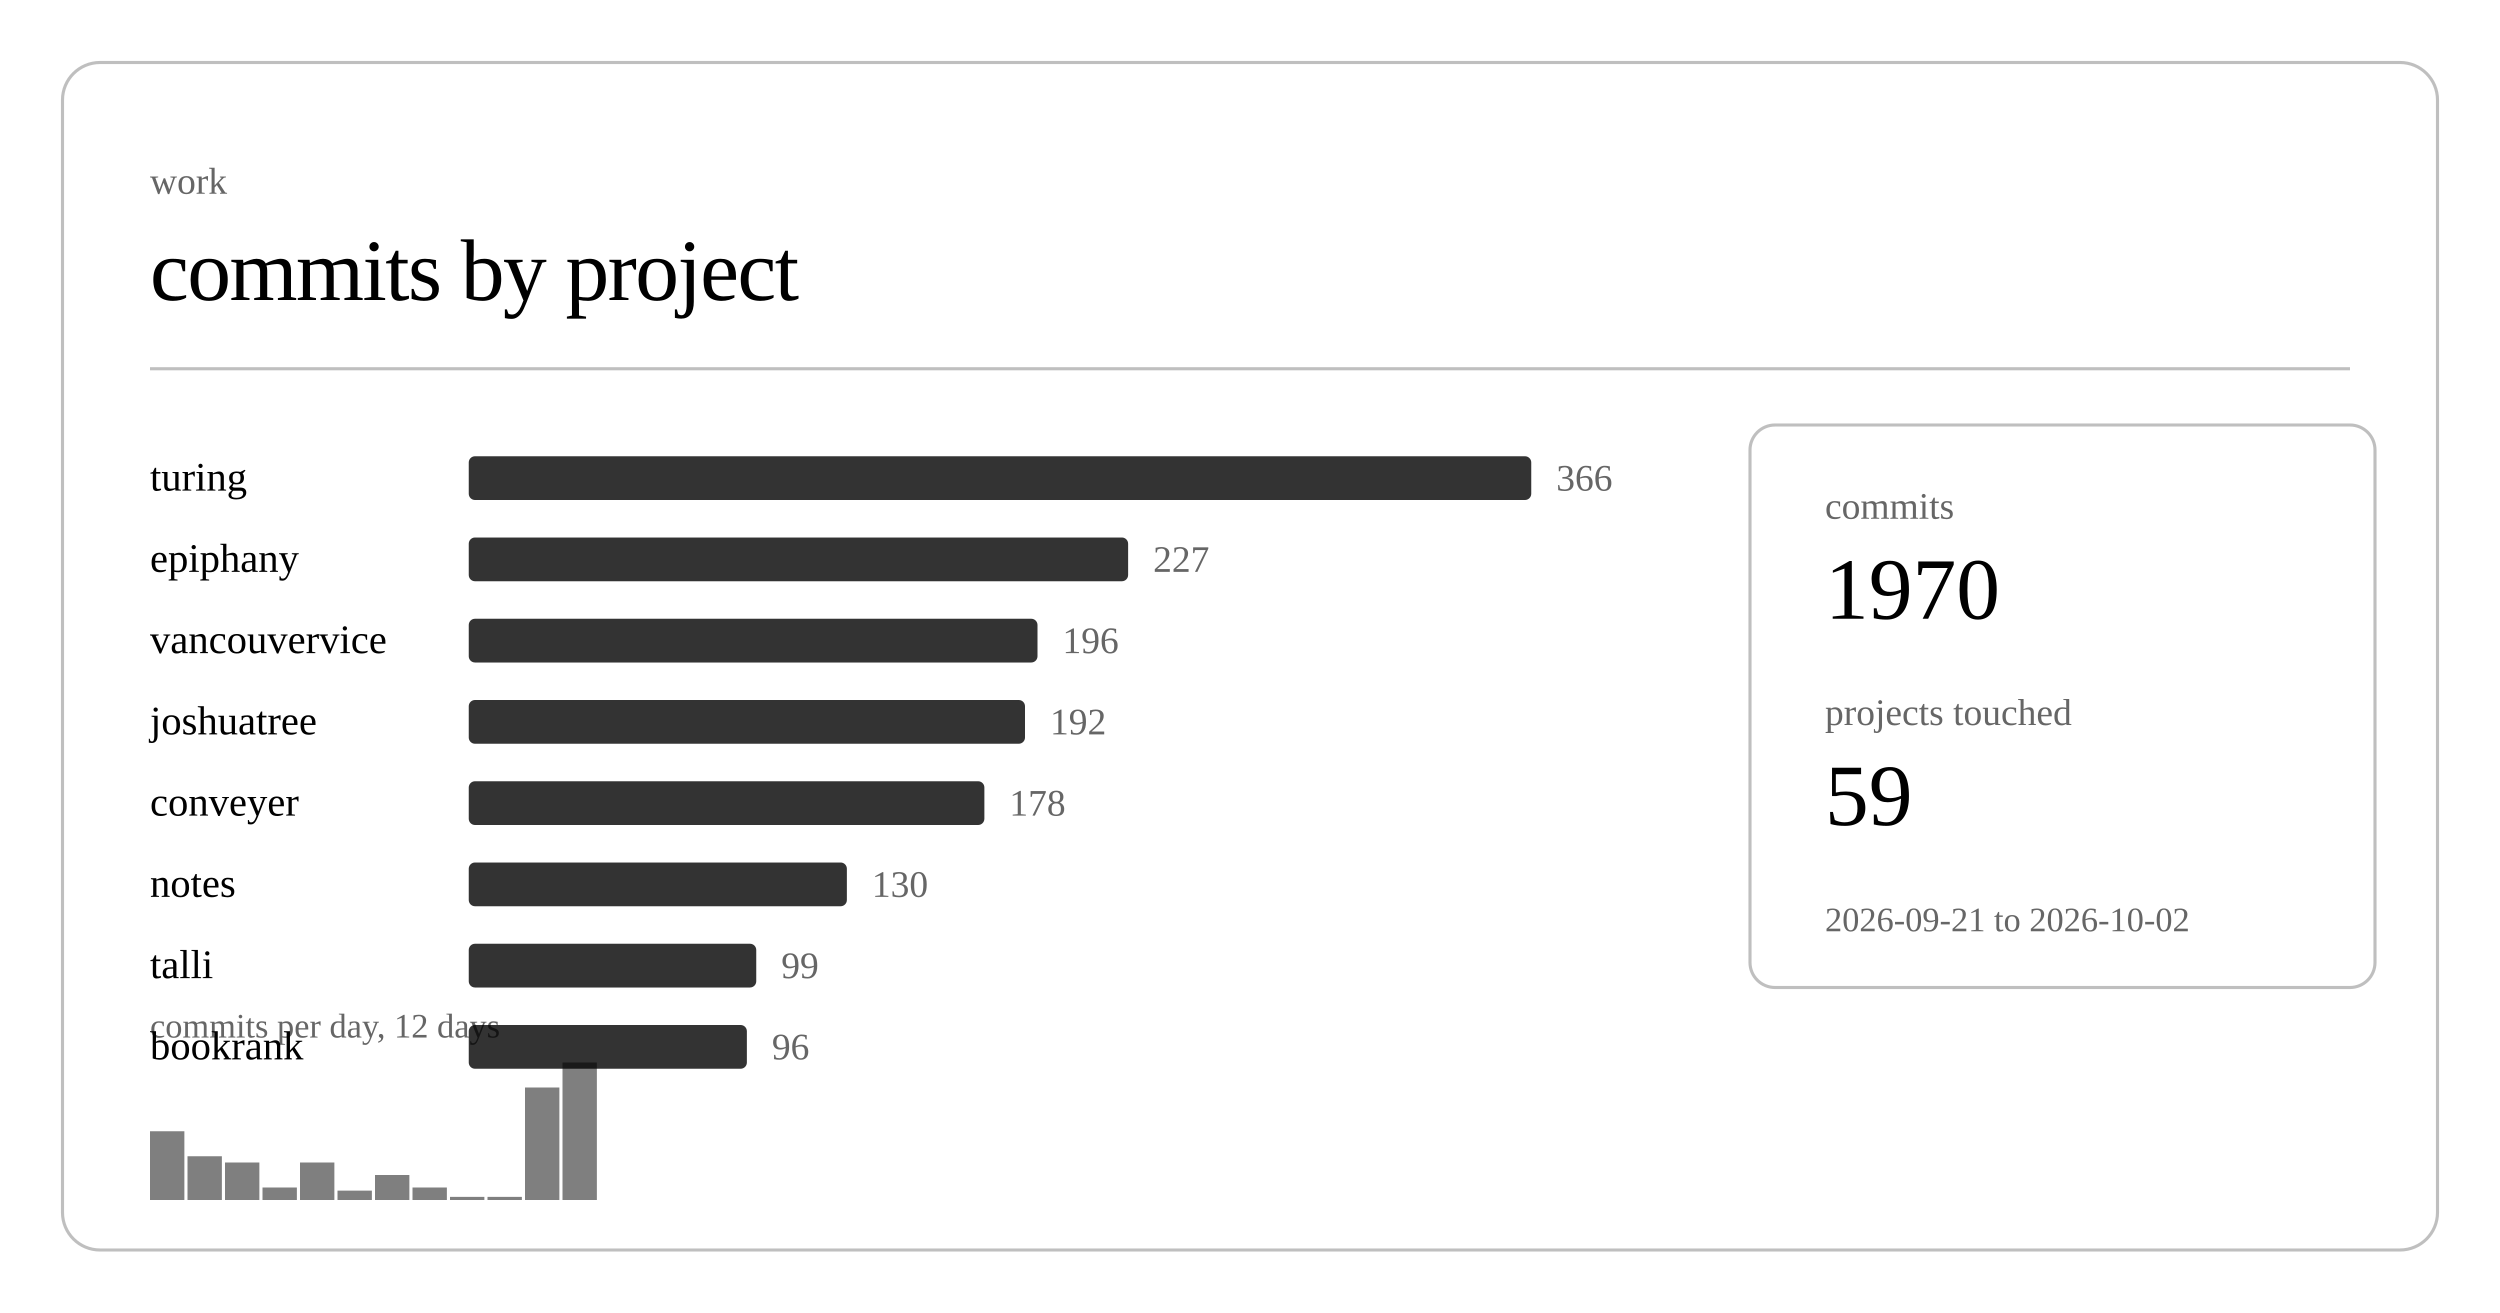
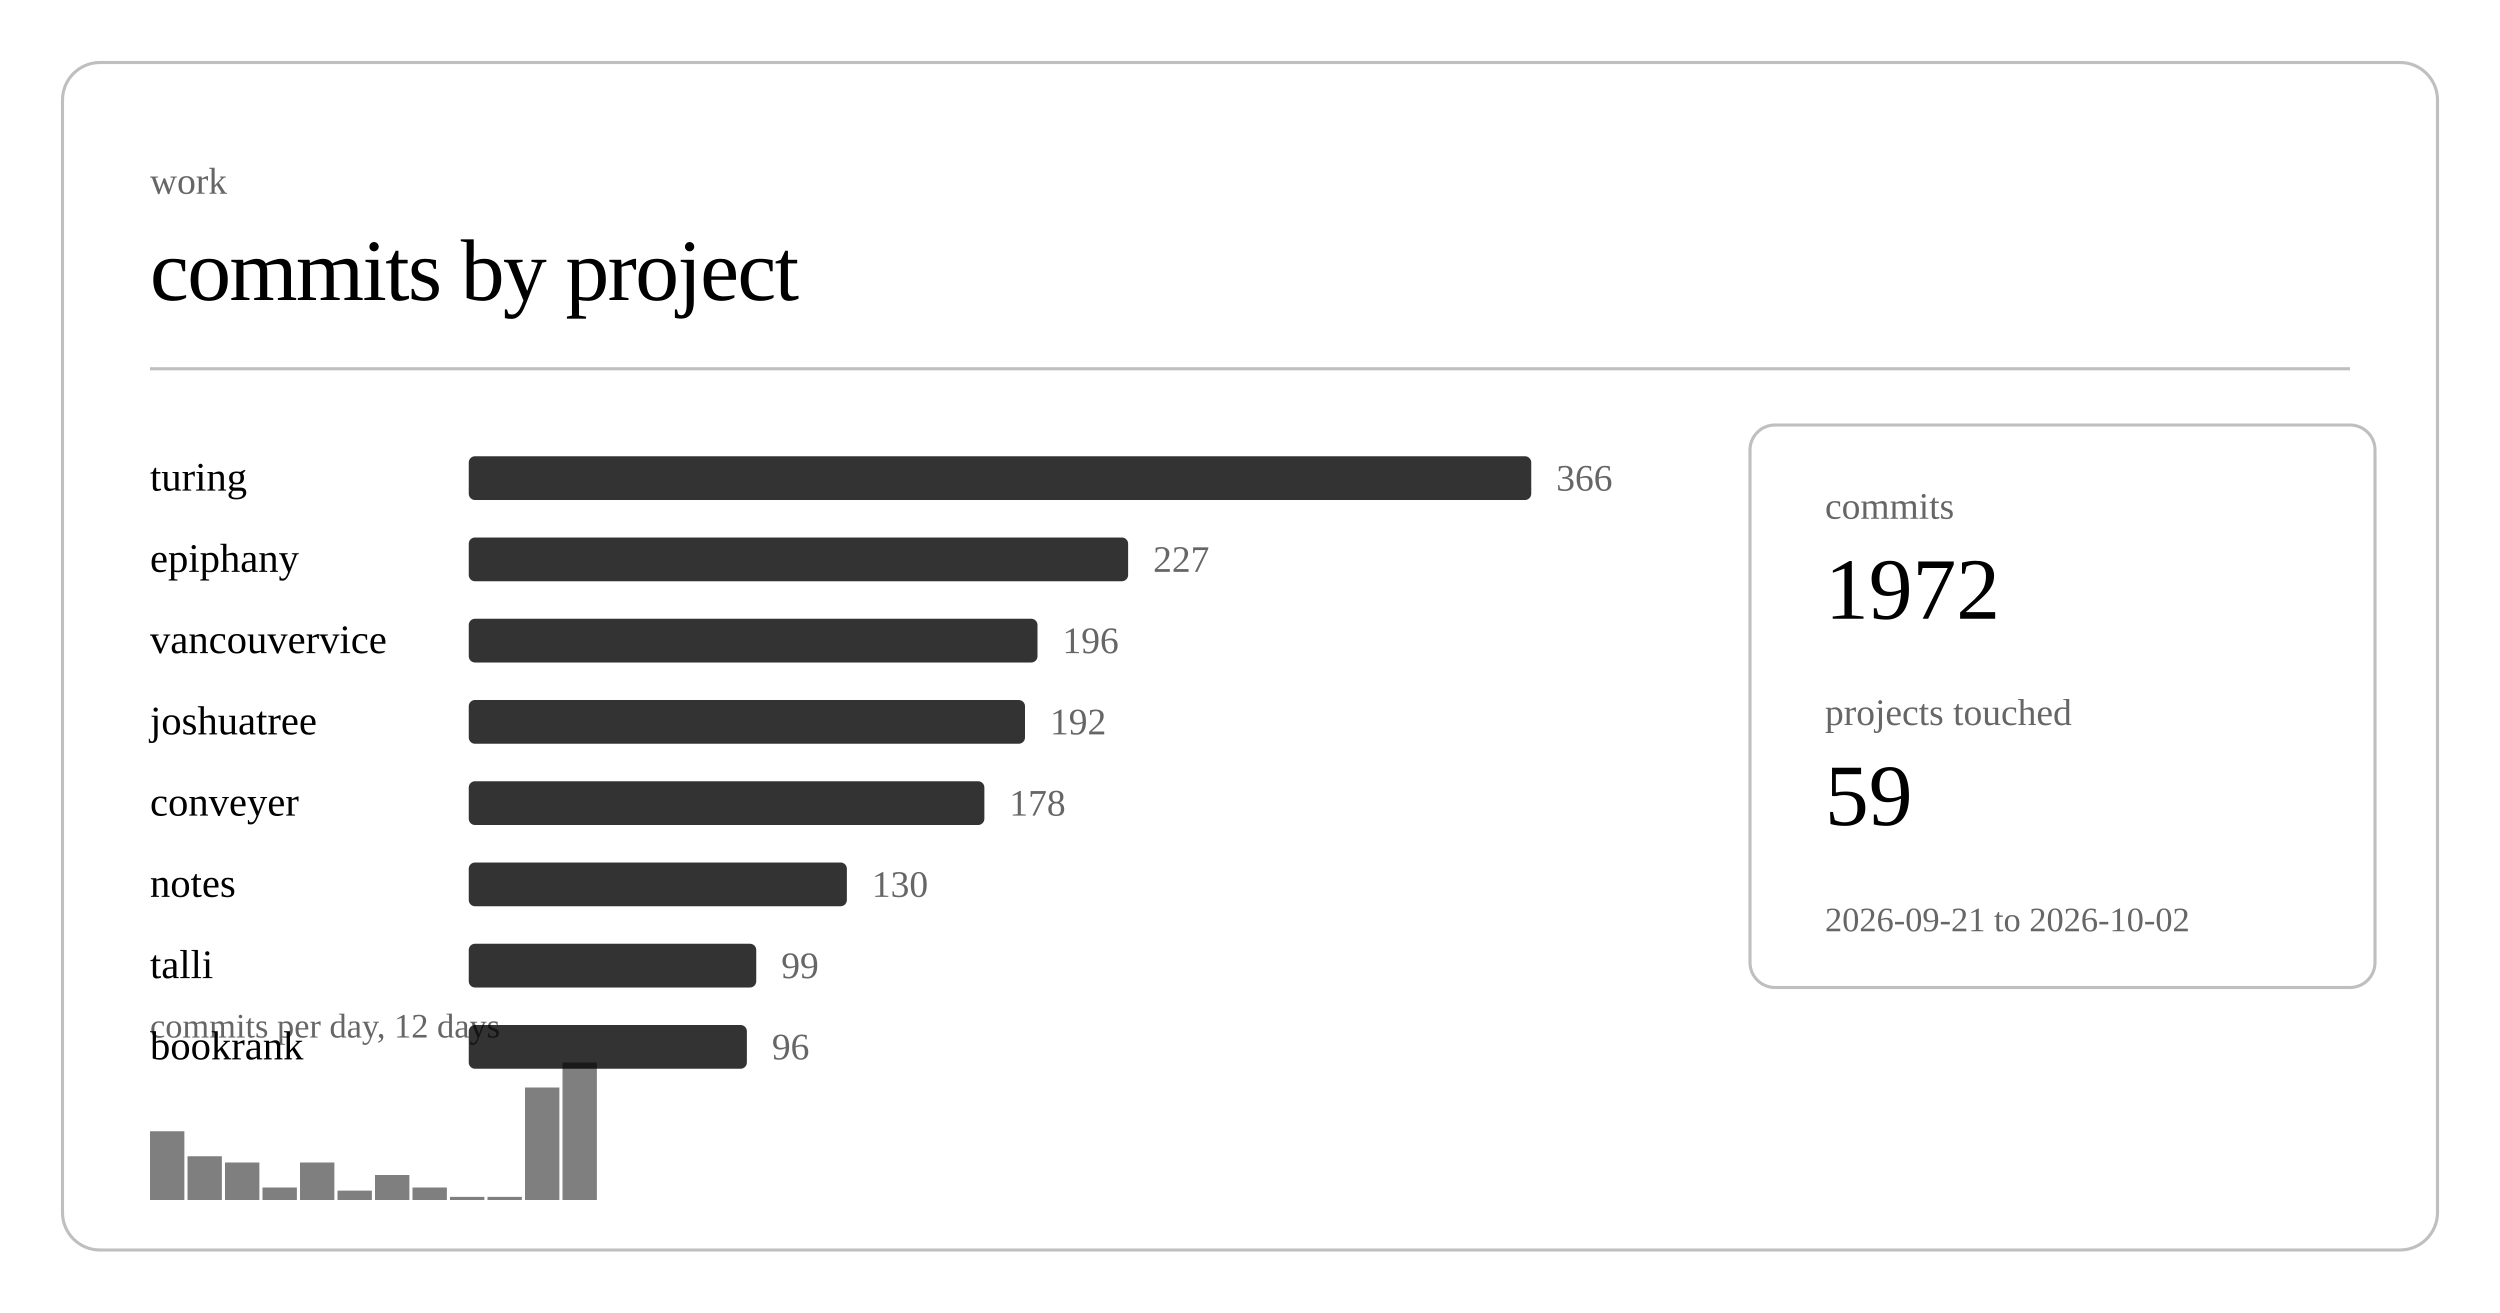
<svg xmlns="http://www.w3.org/2000/svg" class="post-header-svg" viewBox="0 0 800 420" width="800" height="420">
  <rect x="20" y="20" width="760" height="380" rx="12" ry="12" fill="none" stroke="currentColor" stroke-width="1" opacity="0.25" />
  <text fill="currentColor" x="48" y="62" font-size="12" opacity="0.6">work</text>
  <text fill="currentColor" x="48" y="96" font-size="28" font-weight="300" letter-spacing="-0.5">commits by project</text>
  <line stroke="currentColor" x1="48" y1="118" x2="752" y2="118" stroke-width="1" opacity="0.25" />
  <a href="https://github.com/nulljosh/turing">
    <text fill="currentColor" x="48" y="157" font-size="13">turing</text>
  </a>
  <rect x="150" y="146" width="340" height="14" rx="2" fill="currentColor" opacity="0.8" />
  <text fill="currentColor" x="498" y="157" font-size="12" opacity="0.6">366</text>
  <a href="https://github.com/nulljosh/epiphany">
    <text fill="currentColor" x="48" y="183" font-size="13">epiphany</text>
  </a>
  <rect x="150" y="172" width="211" height="14" rx="2" fill="currentColor" opacity="0.8" />
  <text fill="currentColor" x="369" y="183" font-size="12" opacity="0.6">227</text>
  <a href="https://github.com/nulljosh/vancouvervice">
    <text fill="currentColor" x="48" y="209" font-size="13">vancouvervice</text>
  </a>
  <rect x="150" y="198" width="182" height="14" rx="2" fill="currentColor" opacity="0.8" />
  <text fill="currentColor" x="340" y="209" font-size="12" opacity="0.6">196</text>
  <a href="https://github.com/nulljosh/joshuatree">
    <text fill="currentColor" x="48" y="235" font-size="13">joshuatree</text>
  </a>
  <rect x="150" y="224" width="178" height="14" rx="2" fill="currentColor" opacity="0.8" />
  <text fill="currentColor" x="336" y="235" font-size="12" opacity="0.6">192</text>
  <a href="https://github.com/nulljosh/conveyer">
    <text fill="currentColor" x="48" y="261" font-size="13">conveyer</text>
  </a>
  <rect x="150" y="250" width="165" height="14" rx="2" fill="currentColor" opacity="0.8" />
  <text fill="currentColor" x="323" y="261" font-size="12" opacity="0.6">178</text>
  <a href="https://github.com/nulljosh/notes">
    <text fill="currentColor" x="48" y="287" font-size="13">notes</text>
  </a>
  <rect x="150" y="276" width="121" height="14" rx="2" fill="currentColor" opacity="0.8" />
  <text fill="currentColor" x="279" y="287" font-size="12" opacity="0.6">130</text>
  <a href="https://github.com/nulljosh/talli">
    <text fill="currentColor" x="48" y="313" font-size="13">talli</text>
  </a>
  <rect x="150" y="302" width="92" height="14" rx="2" fill="currentColor" opacity="0.8" />
  <text fill="currentColor" x="250" y="313" font-size="12" opacity="0.6">99</text>
  <a href="https://github.com/nulljosh/bookrank">
    <text fill="currentColor" x="48" y="339" font-size="13">bookrank</text>
  </a>
  <rect x="150" y="328" width="89" height="14" rx="2" fill="currentColor" opacity="0.8" />
  <text fill="currentColor" x="247" y="339" font-size="12" opacity="0.6">96</text>
  <rect x="48.0" y="362" width="11.0" height="22" fill="currentColor" opacity="0.5" />
  <rect x="60.0" y="370" width="11.0" height="14" fill="currentColor" opacity="0.5" />
  <rect x="72.0" y="372" width="11.0" height="12" fill="currentColor" opacity="0.5" />
  <rect x="84.0" y="380" width="11.0" height="4" fill="currentColor" opacity="0.5" />
  <rect x="96.0" y="372" width="11.0" height="12" fill="currentColor" opacity="0.5" />
  <rect x="108.0" y="381" width="11.0" height="3" fill="currentColor" opacity="0.5" />
  <rect x="120.0" y="376" width="11.0" height="8" fill="currentColor" opacity="0.5" />
  <rect x="132.0" y="380" width="11.0" height="4" fill="currentColor" opacity="0.5" />
  <rect x="144.0" y="383" width="11.0" height="1" fill="currentColor" opacity="0.5" />
  <rect x="156.0" y="383" width="11.0" height="1" fill="currentColor" opacity="0.5" />
  <rect x="168.0" y="348" width="11.0" height="36" fill="currentColor" opacity="0.5" />
  <rect x="180.0" y="340" width="11.0" height="44" fill="currentColor" opacity="0.5" />
  <text fill="currentColor" x="48" y="332" font-size="11" opacity="0.6">commits per day, 12 days</text>
  <rect x="560" y="136" width="200" height="180" rx="8" ry="8" fill="none" stroke="currentColor" stroke-width="1" opacity="0.25" />
  <text fill="currentColor" x="584" y="166" font-size="12" opacity="0.6">commits</text>
-   <text fill="currentColor" x="584" y="198" font-size="28" font-weight="500">1970</text>
+   <text fill="currentColor" x="584" y="198" font-size="28" font-weight="500">1972</text>
  <text fill="currentColor" x="584" y="232" font-size="12" opacity="0.6">projects touched</text>
  <text fill="currentColor" x="584" y="264" font-size="28" font-weight="500">59</text>
  <text fill="currentColor" x="584" y="298" font-size="11" opacity="0.6">2026-09-21 to 2026-10-02</text>
</svg>
